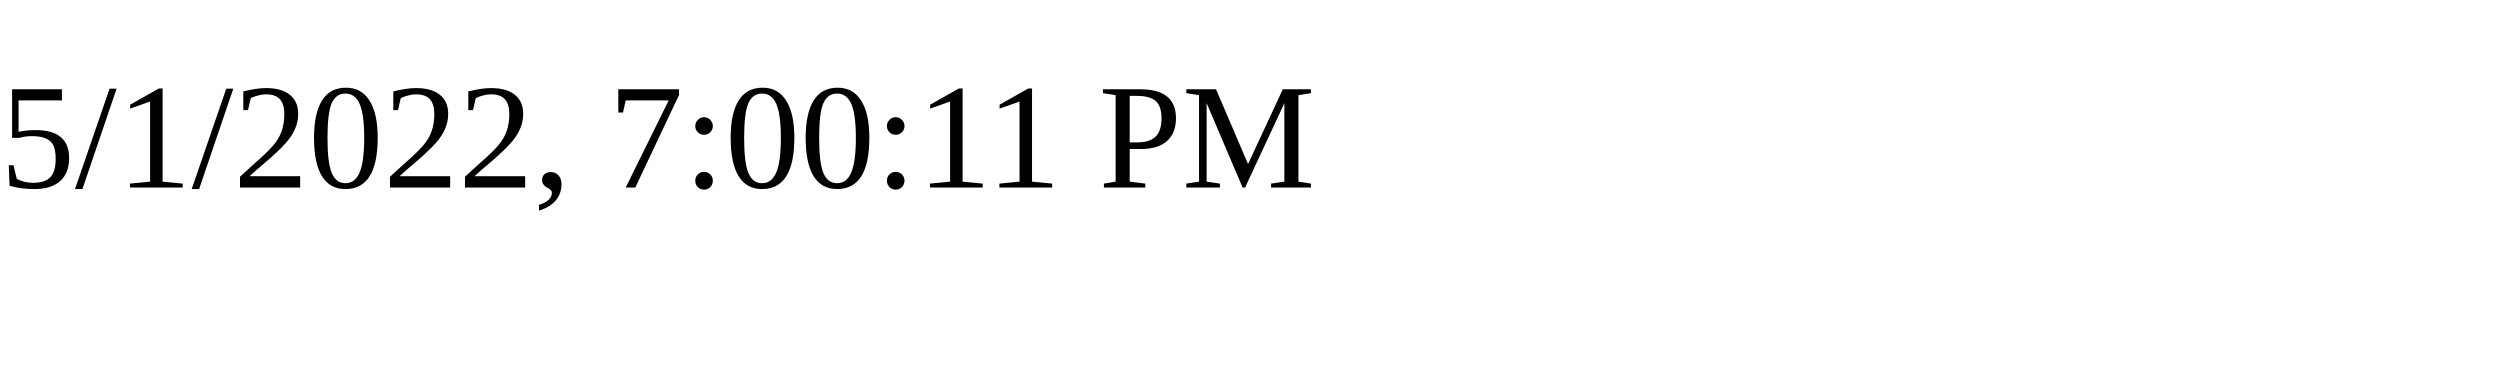
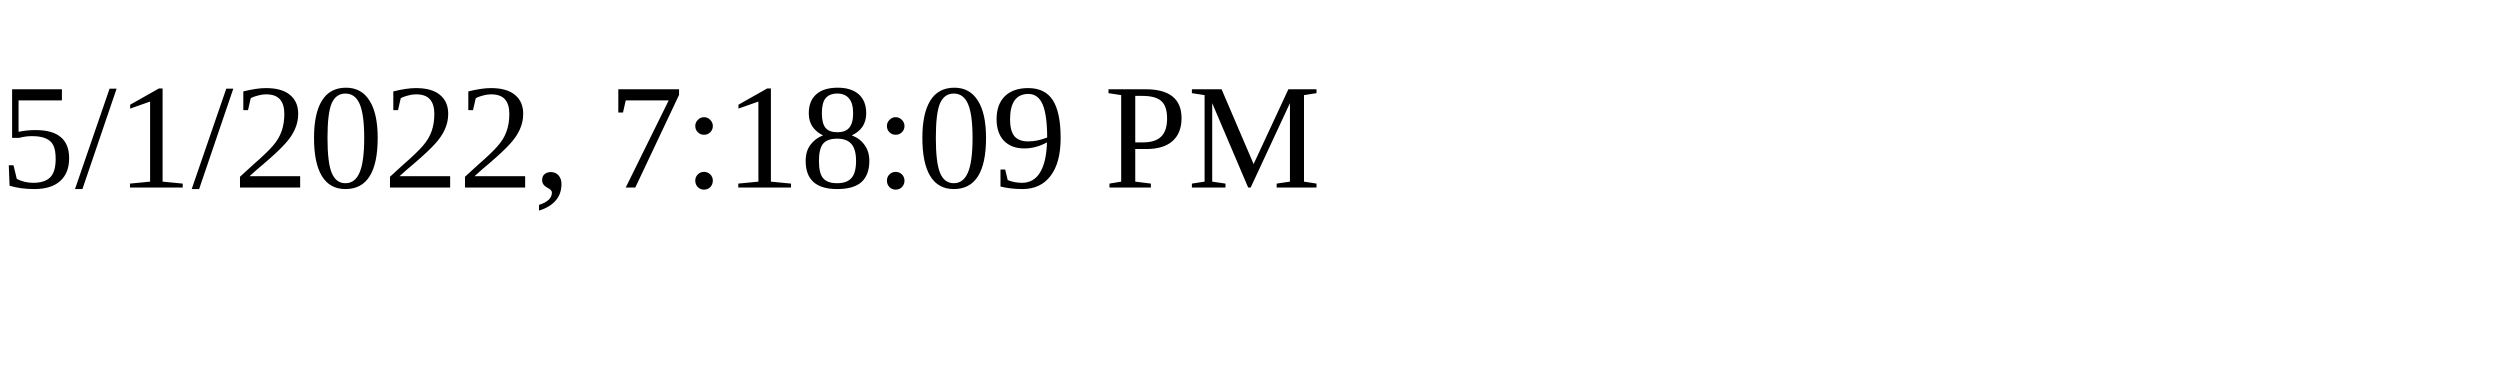
<svg xmlns="http://www.w3.org/2000/svg" height="30" width="200">
-   <text x="0" y="15">5/1/2022, 7:00:11 PM</text>
+   <text x="0" y="15">5/1/2022, 7:18:09 PM</text>
</svg>
